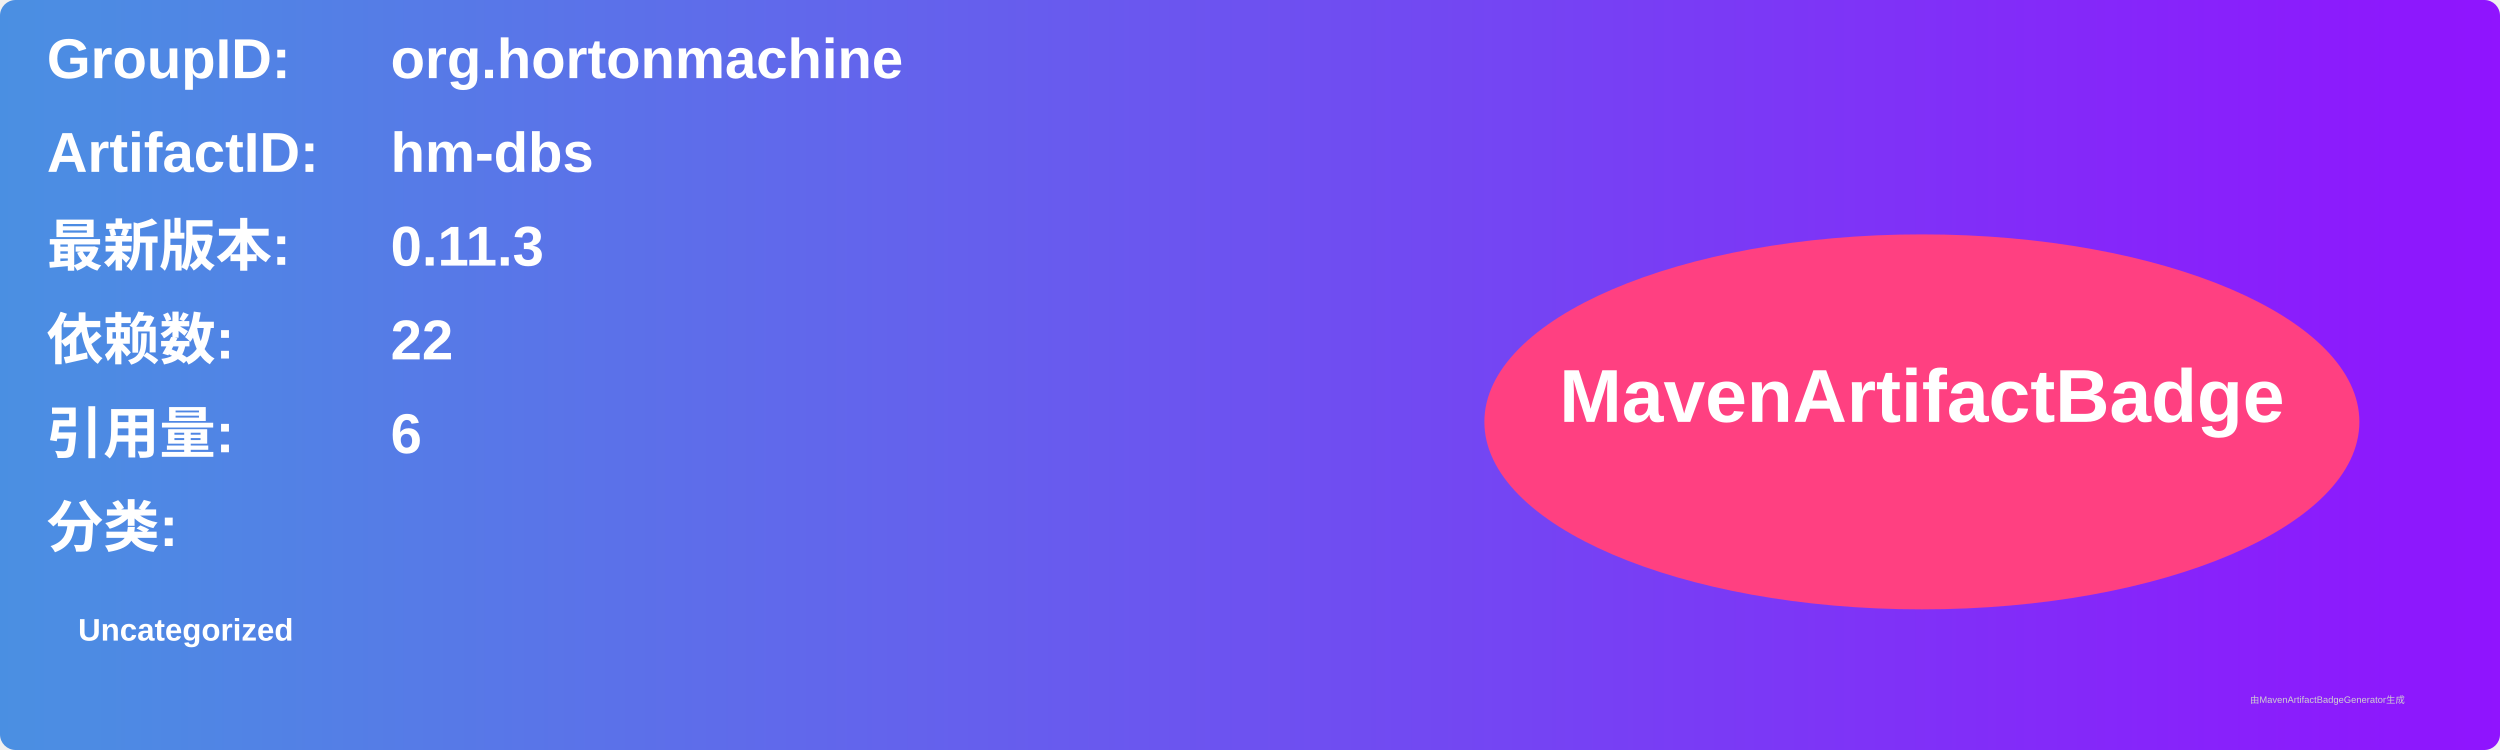
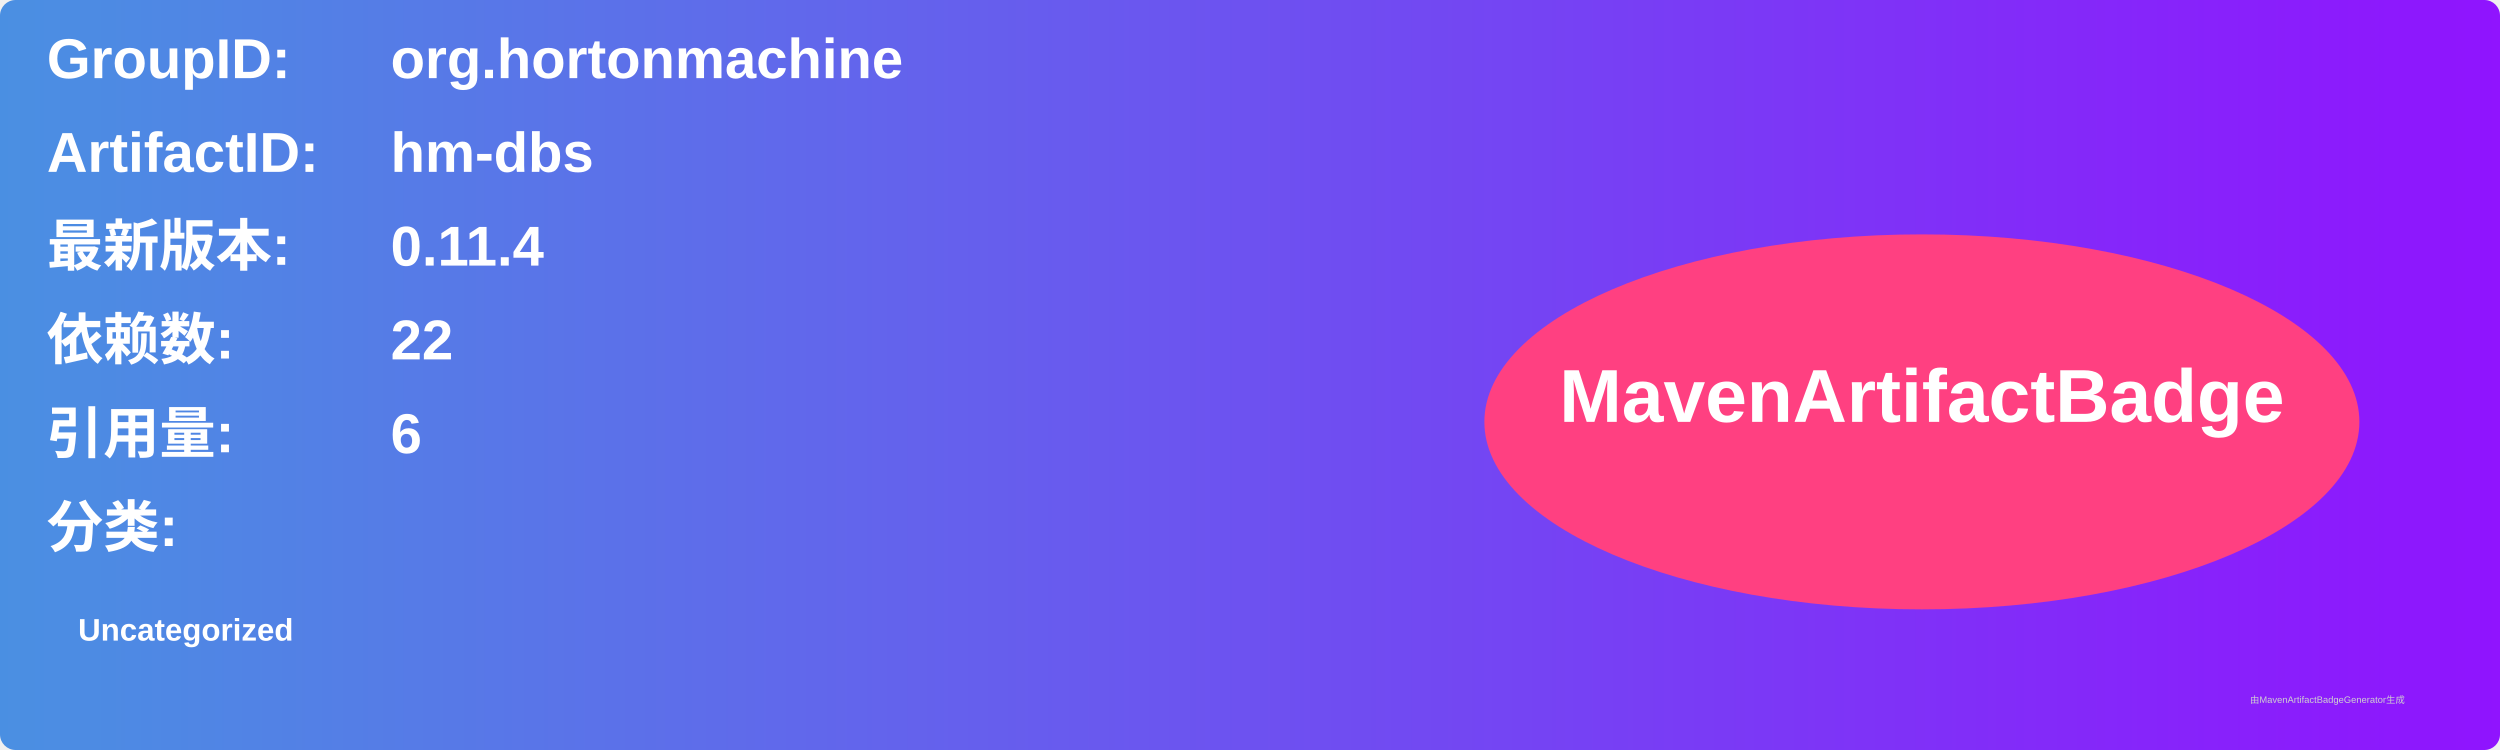
<svg xmlns="http://www.w3.org/2000/svg" width="800" height="240" viewBox="0 0 800 240">
  <linearGradient id="grad" x1="0%" y1="0%" x2="100%" y2="0%">
    <stop offset="0%" stop-color="#4a90e2" />
    <stop offset="100%" stop-color="#9013fe" />
  </linearGradient>
  <rect width="100%" height="100%" rx="5" ry="5" fill="url(#grad)" />
  <g transform="translate(15, 15)">
    <text x="0" y="10" font-family="Arial" font-size="18" fill="white" font-weight="bold" width="260">GroupID:</text>
    <text x="110" y="10" font-family="Arial" font-size="18" fill="white" font-weight="bold" width="460">org.hortonmachine</text>
    <text x="0" y="40" font-family="Arial" font-size="18" fill="white" font-weight="bold" width="260">ArtifactID:</text>
    <text x="110" y="40" font-family="Arial" font-size="18" fill="white" font-weight="bold" width="460">hm-dbs</text>
    <text x="0" y="70" font-family="Arial" font-size="18" fill="white" font-weight="bold">最新版本:</text>
    <text x="110" y="70" font-family="Arial" font-size="18" fill="white" font-weight="bold">
-       <tspan font-weight="bold">0.11.3</tspan>
+       <tspan font-weight="bold">0.11.4</tspan>
    </text>
    <text x="0" y="100" font-family="Arial" font-size="18" fill="white" font-weight="bold">依赖数: </text>
    <text x="110" y="100" font-family="Arial" font-size="18" fill="white">
      <tspan font-weight="bold">22</tspan>
    </text>
    <text x="0" y="130" font-family="Arial" font-size="18" fill="white" font-weight="bold">引用量: </text>
    <text x="110" y="130" font-family="Arial" font-size="18" fill="white">
      <tspan font-weight="bold">6</tspan>
    </text>
    <text x="0" y="160" font-family="Arial" font-size="18" fill="white" font-weight="bold">分类:</text>
    <text x="10" y="190" font-family="Arial" font-size="10" fill="white">
      <tspan font-weight="bold">Uncategorized</tspan>
    </text>
    <ellipse cx="600" cy="120" rx="140" ry="60" fill="#ff4081" />
    <text x="600" y="120" text-anchor="middle" font-family="Arial" font-size="24" fill="white" font-weight="bold">MavenArtifactBadge</text>
  </g>
  <text x="720" y="225" font-family="Arial" font-size="3" fill="#d0d0d0">由MavenArtifactBadgeGenerator生成</text>
</svg>
